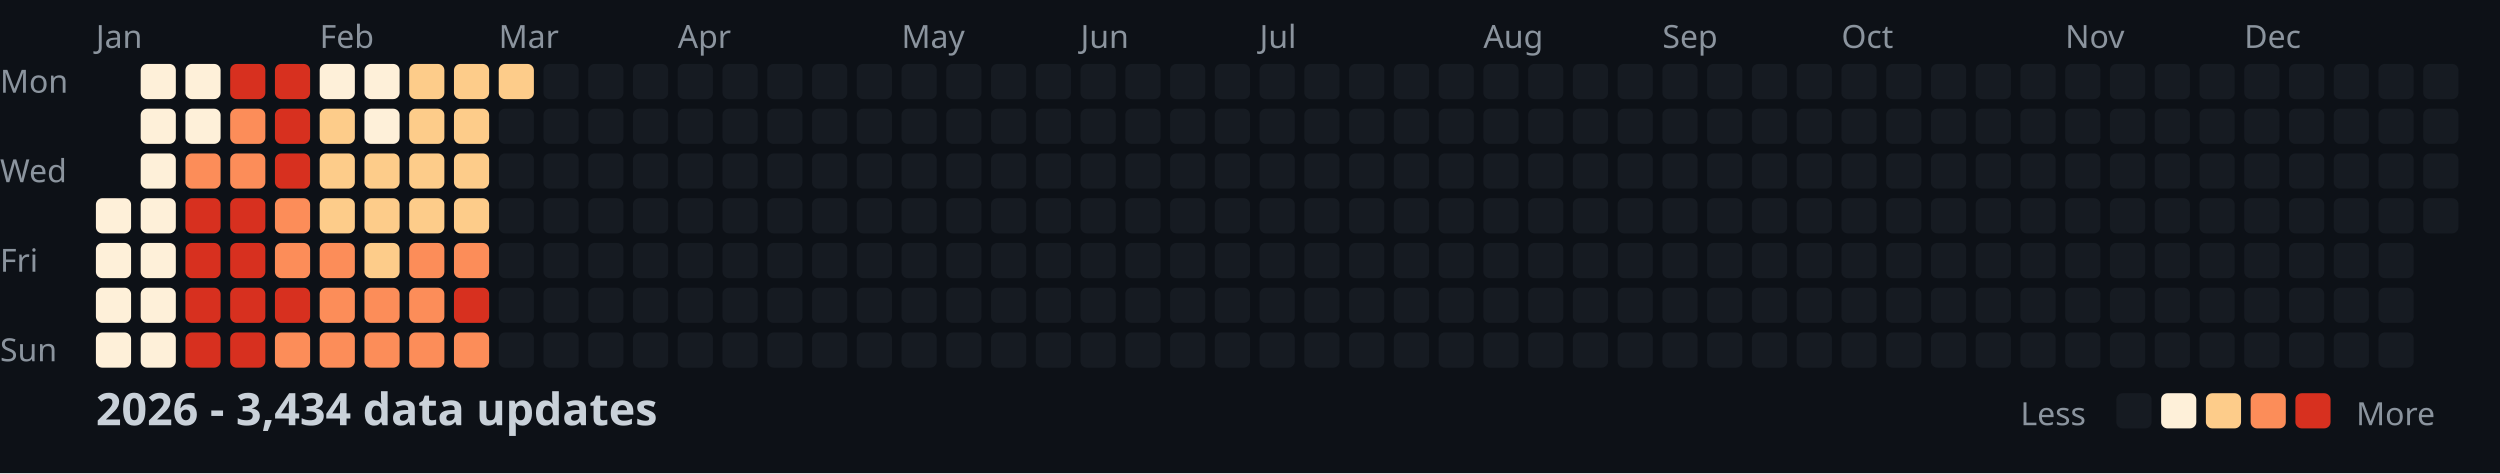
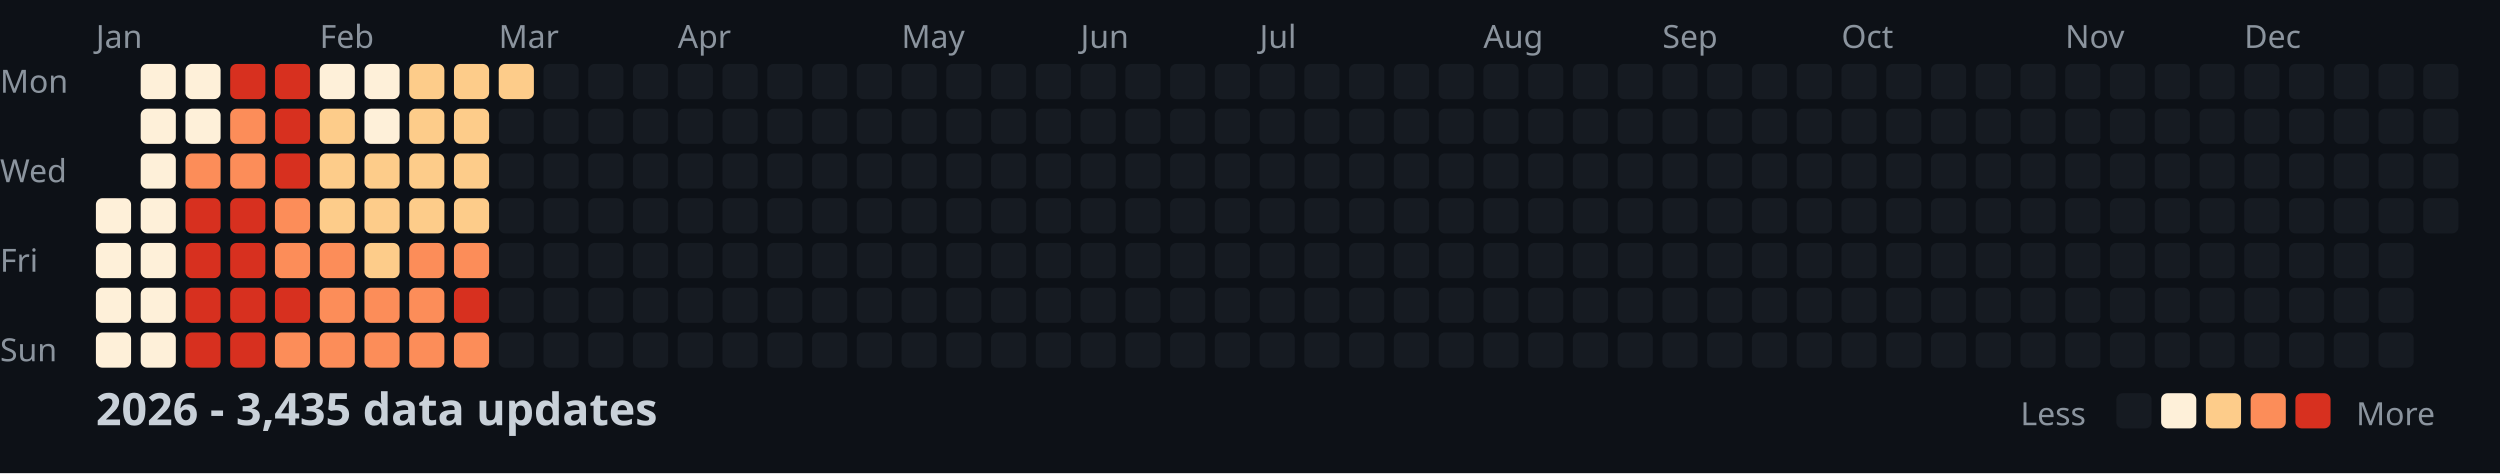
<svg xmlns="http://www.w3.org/2000/svg" width="782" height="148">
  <style>
    .month { font: 10px sans-serif; fill: #8b949e; }
    .day { font: 10px sans-serif; fill: #8b949e; }
    .title { font: bold 14px sans-serif; fill: #c9d1d9; }
    .legend { font: 10px sans-serif; fill: #8b949e; }
  </style>
  <rect width="100%" height="100%" fill="#0d1117" />
  <text x="0" y="29" class="day">Mon</text>
  <text x="0" y="57" class="day">Wed</text>
  <text x="0" y="85" class="day">Fri</text>
  <text x="0" y="113" class="day">Sun</text>
  <text x="30" y="15" class="month">Jan</text>
  <text x="100" y="15" class="month">Feb</text>
  <text x="156" y="15" class="month">Mar</text>
  <text x="212" y="15" class="month">Apr</text>
  <text x="282" y="15" class="month">May</text>
  <text x="338" y="15" class="month">Jun</text>
  <text x="394" y="15" class="month">Jul</text>
  <text x="464" y="15" class="month">Aug</text>
  <text x="520" y="15" class="month">Sep</text>
  <text x="576" y="15" class="month">Oct</text>
  <text x="646" y="15" class="month">Nov</text>
  <text x="702" y="15" class="month">Dec</text>
  <rect x="30" y="62" width="11" height="11" fill="#fef0d9" rx="2" />
  <rect x="30" y="76" width="11" height="11" fill="#fef0d9" rx="2" />
  <rect x="30" y="90" width="11" height="11" fill="#fef0d9" rx="2" />
  <rect x="30" y="104" width="11" height="11" fill="#fef0d9" rx="2" />
  <rect x="44" y="20" width="11" height="11" fill="#fef0d9" rx="2" />
  <rect x="44" y="34" width="11" height="11" fill="#fef0d9" rx="2" />
  <rect x="44" y="48" width="11" height="11" fill="#fef0d9" rx="2" />
  <rect x="44" y="62" width="11" height="11" fill="#fef0d9" rx="2" />
  <rect x="44" y="76" width="11" height="11" fill="#fef0d9" rx="2" />
  <rect x="44" y="90" width="11" height="11" fill="#fef0d9" rx="2" />
  <rect x="44" y="104" width="11" height="11" fill="#fef0d9" rx="2" />
  <rect x="58" y="20" width="11" height="11" fill="#fef0d9" rx="2" />
  <rect x="58" y="34" width="11" height="11" fill="#fef0d9" rx="2" />
  <rect x="58" y="48" width="11" height="11" fill="#fc8d59" rx="2" />
  <rect x="58" y="62" width="11" height="11" fill="#d7301f" rx="2" />
  <rect x="58" y="76" width="11" height="11" fill="#d7301f" rx="2" />
  <rect x="58" y="90" width="11" height="11" fill="#d7301f" rx="2" />
  <rect x="58" y="104" width="11" height="11" fill="#d7301f" rx="2" />
  <rect x="72" y="20" width="11" height="11" fill="#d7301f" rx="2" />
  <rect x="72" y="34" width="11" height="11" fill="#fc8d59" rx="2" />
  <rect x="72" y="48" width="11" height="11" fill="#fc8d59" rx="2" />
  <rect x="72" y="62" width="11" height="11" fill="#d7301f" rx="2" />
  <rect x="72" y="76" width="11" height="11" fill="#d7301f" rx="2" />
  <rect x="72" y="90" width="11" height="11" fill="#d7301f" rx="2" />
  <rect x="72" y="104" width="11" height="11" fill="#d7301f" rx="2" />
  <rect x="86" y="20" width="11" height="11" fill="#d7301f" rx="2" />
  <rect x="86" y="34" width="11" height="11" fill="#d7301f" rx="2" />
  <rect x="86" y="48" width="11" height="11" fill="#d7301f" rx="2" />
  <rect x="86" y="62" width="11" height="11" fill="#fc8d59" rx="2" />
  <rect x="86" y="76" width="11" height="11" fill="#fc8d59" rx="2" />
  <rect x="86" y="90" width="11" height="11" fill="#d7301f" rx="2" />
  <rect x="86" y="104" width="11" height="11" fill="#fc8d59" rx="2" />
  <rect x="100" y="20" width="11" height="11" fill="#fef0d9" rx="2" />
  <rect x="100" y="34" width="11" height="11" fill="#fdcc8a" rx="2" />
  <rect x="100" y="48" width="11" height="11" fill="#fdcc8a" rx="2" />
  <rect x="100" y="62" width="11" height="11" fill="#fdcc8a" rx="2" />
  <rect x="100" y="76" width="11" height="11" fill="#fc8d59" rx="2" />
  <rect x="100" y="90" width="11" height="11" fill="#fc8d59" rx="2" />
  <rect x="100" y="104" width="11" height="11" fill="#fc8d59" rx="2" />
  <rect x="114" y="20" width="11" height="11" fill="#fef0d9" rx="2" />
  <rect x="114" y="34" width="11" height="11" fill="#fef0d9" rx="2" />
  <rect x="114" y="48" width="11" height="11" fill="#fdcc8a" rx="2" />
  <rect x="114" y="62" width="11" height="11" fill="#fdcc8a" rx="2" />
  <rect x="114" y="76" width="11" height="11" fill="#fdcc8a" rx="2" />
  <rect x="114" y="90" width="11" height="11" fill="#fc8d59" rx="2" />
  <rect x="114" y="104" width="11" height="11" fill="#fc8d59" rx="2" />
  <rect x="128" y="20" width="11" height="11" fill="#fdcc8a" rx="2" />
  <rect x="128" y="34" width="11" height="11" fill="#fdcc8a" rx="2" />
  <rect x="128" y="48" width="11" height="11" fill="#fdcc8a" rx="2" />
  <rect x="128" y="62" width="11" height="11" fill="#fdcc8a" rx="2" />
  <rect x="128" y="76" width="11" height="11" fill="#fc8d59" rx="2" />
  <rect x="128" y="90" width="11" height="11" fill="#fc8d59" rx="2" />
  <rect x="128" y="104" width="11" height="11" fill="#fc8d59" rx="2" />
  <rect x="142" y="20" width="11" height="11" fill="#fdcc8a" rx="2" />
  <rect x="142" y="34" width="11" height="11" fill="#fdcc8a" rx="2" />
  <rect x="142" y="48" width="11" height="11" fill="#fdcc8a" rx="2" />
  <rect x="142" y="62" width="11" height="11" fill="#fdcc8a" rx="2" />
  <rect x="142" y="76" width="11" height="11" fill="#fc8d59" rx="2" />
  <rect x="142" y="90" width="11" height="11" fill="#d7301f" rx="2" />
  <rect x="142" y="104" width="11" height="11" fill="#fc8d59" rx="2" />
  <rect x="156" y="20" width="11" height="11" fill="#fdcc8a" rx="2" />
  <rect x="156" y="34" width="11" height="11" fill="#161b22" rx="2" />
  <rect x="156" y="48" width="11" height="11" fill="#161b22" rx="2" />
  <rect x="156" y="62" width="11" height="11" fill="#161b22" rx="2" />
  <rect x="156" y="76" width="11" height="11" fill="#161b22" rx="2" />
  <rect x="156" y="90" width="11" height="11" fill="#161b22" rx="2" />
  <rect x="156" y="104" width="11" height="11" fill="#161b22" rx="2" />
  <rect x="170" y="20" width="11" height="11" fill="#161b22" rx="2" />
  <rect x="170" y="34" width="11" height="11" fill="#161b22" rx="2" />
  <rect x="170" y="48" width="11" height="11" fill="#161b22" rx="2" />
  <rect x="170" y="62" width="11" height="11" fill="#161b22" rx="2" />
  <rect x="170" y="76" width="11" height="11" fill="#161b22" rx="2" />
  <rect x="170" y="90" width="11" height="11" fill="#161b22" rx="2" />
  <rect x="170" y="104" width="11" height="11" fill="#161b22" rx="2" />
  <rect x="184" y="20" width="11" height="11" fill="#161b22" rx="2" />
  <rect x="184" y="34" width="11" height="11" fill="#161b22" rx="2" />
  <rect x="184" y="48" width="11" height="11" fill="#161b22" rx="2" />
  <rect x="184" y="62" width="11" height="11" fill="#161b22" rx="2" />
  <rect x="184" y="76" width="11" height="11" fill="#161b22" rx="2" />
  <rect x="184" y="90" width="11" height="11" fill="#161b22" rx="2" />
  <rect x="184" y="104" width="11" height="11" fill="#161b22" rx="2" />
  <rect x="198" y="20" width="11" height="11" fill="#161b22" rx="2" />
  <rect x="198" y="34" width="11" height="11" fill="#161b22" rx="2" />
  <rect x="198" y="48" width="11" height="11" fill="#161b22" rx="2" />
  <rect x="198" y="62" width="11" height="11" fill="#161b22" rx="2" />
  <rect x="198" y="76" width="11" height="11" fill="#161b22" rx="2" />
  <rect x="198" y="90" width="11" height="11" fill="#161b22" rx="2" />
  <rect x="198" y="104" width="11" height="11" fill="#161b22" rx="2" />
  <rect x="212" y="20" width="11" height="11" fill="#161b22" rx="2" />
  <rect x="212" y="34" width="11" height="11" fill="#161b22" rx="2" />
  <rect x="212" y="48" width="11" height="11" fill="#161b22" rx="2" />
  <rect x="212" y="62" width="11" height="11" fill="#161b22" rx="2" />
  <rect x="212" y="76" width="11" height="11" fill="#161b22" rx="2" />
  <rect x="212" y="90" width="11" height="11" fill="#161b22" rx="2" />
  <rect x="212" y="104" width="11" height="11" fill="#161b22" rx="2" />
  <rect x="226" y="20" width="11" height="11" fill="#161b22" rx="2" />
  <rect x="226" y="34" width="11" height="11" fill="#161b22" rx="2" />
  <rect x="226" y="48" width="11" height="11" fill="#161b22" rx="2" />
  <rect x="226" y="62" width="11" height="11" fill="#161b22" rx="2" />
  <rect x="226" y="76" width="11" height="11" fill="#161b22" rx="2" />
  <rect x="226" y="90" width="11" height="11" fill="#161b22" rx="2" />
  <rect x="226" y="104" width="11" height="11" fill="#161b22" rx="2" />
  <rect x="240" y="20" width="11" height="11" fill="#161b22" rx="2" />
  <rect x="240" y="34" width="11" height="11" fill="#161b22" rx="2" />
  <rect x="240" y="48" width="11" height="11" fill="#161b22" rx="2" />
  <rect x="240" y="62" width="11" height="11" fill="#161b22" rx="2" />
  <rect x="240" y="76" width="11" height="11" fill="#161b22" rx="2" />
  <rect x="240" y="90" width="11" height="11" fill="#161b22" rx="2" />
  <rect x="240" y="104" width="11" height="11" fill="#161b22" rx="2" />
  <rect x="254" y="20" width="11" height="11" fill="#161b22" rx="2" />
  <rect x="254" y="34" width="11" height="11" fill="#161b22" rx="2" />
  <rect x="254" y="48" width="11" height="11" fill="#161b22" rx="2" />
  <rect x="254" y="62" width="11" height="11" fill="#161b22" rx="2" />
  <rect x="254" y="76" width="11" height="11" fill="#161b22" rx="2" />
  <rect x="254" y="90" width="11" height="11" fill="#161b22" rx="2" />
  <rect x="254" y="104" width="11" height="11" fill="#161b22" rx="2" />
  <rect x="268" y="20" width="11" height="11" fill="#161b22" rx="2" />
  <rect x="268" y="34" width="11" height="11" fill="#161b22" rx="2" />
  <rect x="268" y="48" width="11" height="11" fill="#161b22" rx="2" />
  <rect x="268" y="62" width="11" height="11" fill="#161b22" rx="2" />
  <rect x="268" y="76" width="11" height="11" fill="#161b22" rx="2" />
  <rect x="268" y="90" width="11" height="11" fill="#161b22" rx="2" />
  <rect x="268" y="104" width="11" height="11" fill="#161b22" rx="2" />
  <rect x="282" y="20" width="11" height="11" fill="#161b22" rx="2" />
  <rect x="282" y="34" width="11" height="11" fill="#161b22" rx="2" />
  <rect x="282" y="48" width="11" height="11" fill="#161b22" rx="2" />
  <rect x="282" y="62" width="11" height="11" fill="#161b22" rx="2" />
  <rect x="282" y="76" width="11" height="11" fill="#161b22" rx="2" />
  <rect x="282" y="90" width="11" height="11" fill="#161b22" rx="2" />
  <rect x="282" y="104" width="11" height="11" fill="#161b22" rx="2" />
  <rect x="296" y="20" width="11" height="11" fill="#161b22" rx="2" />
  <rect x="296" y="34" width="11" height="11" fill="#161b22" rx="2" />
  <rect x="296" y="48" width="11" height="11" fill="#161b22" rx="2" />
  <rect x="296" y="62" width="11" height="11" fill="#161b22" rx="2" />
  <rect x="296" y="76" width="11" height="11" fill="#161b22" rx="2" />
  <rect x="296" y="90" width="11" height="11" fill="#161b22" rx="2" />
  <rect x="296" y="104" width="11" height="11" fill="#161b22" rx="2" />
  <rect x="310" y="20" width="11" height="11" fill="#161b22" rx="2" />
  <rect x="310" y="34" width="11" height="11" fill="#161b22" rx="2" />
  <rect x="310" y="48" width="11" height="11" fill="#161b22" rx="2" />
  <rect x="310" y="62" width="11" height="11" fill="#161b22" rx="2" />
  <rect x="310" y="76" width="11" height="11" fill="#161b22" rx="2" />
  <rect x="310" y="90" width="11" height="11" fill="#161b22" rx="2" />
  <rect x="310" y="104" width="11" height="11" fill="#161b22" rx="2" />
  <rect x="324" y="20" width="11" height="11" fill="#161b22" rx="2" />
  <rect x="324" y="34" width="11" height="11" fill="#161b22" rx="2" />
  <rect x="324" y="48" width="11" height="11" fill="#161b22" rx="2" />
  <rect x="324" y="62" width="11" height="11" fill="#161b22" rx="2" />
  <rect x="324" y="76" width="11" height="11" fill="#161b22" rx="2" />
  <rect x="324" y="90" width="11" height="11" fill="#161b22" rx="2" />
  <rect x="324" y="104" width="11" height="11" fill="#161b22" rx="2" />
  <rect x="338" y="20" width="11" height="11" fill="#161b22" rx="2" />
  <rect x="338" y="34" width="11" height="11" fill="#161b22" rx="2" />
  <rect x="338" y="48" width="11" height="11" fill="#161b22" rx="2" />
  <rect x="338" y="62" width="11" height="11" fill="#161b22" rx="2" />
  <rect x="338" y="76" width="11" height="11" fill="#161b22" rx="2" />
  <rect x="338" y="90" width="11" height="11" fill="#161b22" rx="2" />
  <rect x="338" y="104" width="11" height="11" fill="#161b22" rx="2" />
  <rect x="352" y="20" width="11" height="11" fill="#161b22" rx="2" />
  <rect x="352" y="34" width="11" height="11" fill="#161b22" rx="2" />
  <rect x="352" y="48" width="11" height="11" fill="#161b22" rx="2" />
  <rect x="352" y="62" width="11" height="11" fill="#161b22" rx="2" />
  <rect x="352" y="76" width="11" height="11" fill="#161b22" rx="2" />
  <rect x="352" y="90" width="11" height="11" fill="#161b22" rx="2" />
  <rect x="352" y="104" width="11" height="11" fill="#161b22" rx="2" />
  <rect x="366" y="20" width="11" height="11" fill="#161b22" rx="2" />
  <rect x="366" y="34" width="11" height="11" fill="#161b22" rx="2" />
  <rect x="366" y="48" width="11" height="11" fill="#161b22" rx="2" />
  <rect x="366" y="62" width="11" height="11" fill="#161b22" rx="2" />
  <rect x="366" y="76" width="11" height="11" fill="#161b22" rx="2" />
  <rect x="366" y="90" width="11" height="11" fill="#161b22" rx="2" />
  <rect x="366" y="104" width="11" height="11" fill="#161b22" rx="2" />
  <rect x="380" y="20" width="11" height="11" fill="#161b22" rx="2" />
  <rect x="380" y="34" width="11" height="11" fill="#161b22" rx="2" />
  <rect x="380" y="48" width="11" height="11" fill="#161b22" rx="2" />
  <rect x="380" y="62" width="11" height="11" fill="#161b22" rx="2" />
  <rect x="380" y="76" width="11" height="11" fill="#161b22" rx="2" />
  <rect x="380" y="90" width="11" height="11" fill="#161b22" rx="2" />
  <rect x="380" y="104" width="11" height="11" fill="#161b22" rx="2" />
  <rect x="394" y="20" width="11" height="11" fill="#161b22" rx="2" />
  <rect x="394" y="34" width="11" height="11" fill="#161b22" rx="2" />
  <rect x="394" y="48" width="11" height="11" fill="#161b22" rx="2" />
  <rect x="394" y="62" width="11" height="11" fill="#161b22" rx="2" />
  <rect x="394" y="76" width="11" height="11" fill="#161b22" rx="2" />
  <rect x="394" y="90" width="11" height="11" fill="#161b22" rx="2" />
  <rect x="394" y="104" width="11" height="11" fill="#161b22" rx="2" />
  <rect x="408" y="20" width="11" height="11" fill="#161b22" rx="2" />
  <rect x="408" y="34" width="11" height="11" fill="#161b22" rx="2" />
  <rect x="408" y="48" width="11" height="11" fill="#161b22" rx="2" />
  <rect x="408" y="62" width="11" height="11" fill="#161b22" rx="2" />
  <rect x="408" y="76" width="11" height="11" fill="#161b22" rx="2" />
  <rect x="408" y="90" width="11" height="11" fill="#161b22" rx="2" />
  <rect x="408" y="104" width="11" height="11" fill="#161b22" rx="2" />
  <rect x="422" y="20" width="11" height="11" fill="#161b22" rx="2" />
  <rect x="422" y="34" width="11" height="11" fill="#161b22" rx="2" />
  <rect x="422" y="48" width="11" height="11" fill="#161b22" rx="2" />
  <rect x="422" y="62" width="11" height="11" fill="#161b22" rx="2" />
  <rect x="422" y="76" width="11" height="11" fill="#161b22" rx="2" />
  <rect x="422" y="90" width="11" height="11" fill="#161b22" rx="2" />
  <rect x="422" y="104" width="11" height="11" fill="#161b22" rx="2" />
  <rect x="436" y="20" width="11" height="11" fill="#161b22" rx="2" />
  <rect x="436" y="34" width="11" height="11" fill="#161b22" rx="2" />
  <rect x="436" y="48" width="11" height="11" fill="#161b22" rx="2" />
  <rect x="436" y="62" width="11" height="11" fill="#161b22" rx="2" />
  <rect x="436" y="76" width="11" height="11" fill="#161b22" rx="2" />
  <rect x="436" y="90" width="11" height="11" fill="#161b22" rx="2" />
  <rect x="436" y="104" width="11" height="11" fill="#161b22" rx="2" />
  <rect x="450" y="20" width="11" height="11" fill="#161b22" rx="2" />
  <rect x="450" y="34" width="11" height="11" fill="#161b22" rx="2" />
  <rect x="450" y="48" width="11" height="11" fill="#161b22" rx="2" />
  <rect x="450" y="62" width="11" height="11" fill="#161b22" rx="2" />
  <rect x="450" y="76" width="11" height="11" fill="#161b22" rx="2" />
  <rect x="450" y="90" width="11" height="11" fill="#161b22" rx="2" />
  <rect x="450" y="104" width="11" height="11" fill="#161b22" rx="2" />
  <rect x="464" y="20" width="11" height="11" fill="#161b22" rx="2" />
  <rect x="464" y="34" width="11" height="11" fill="#161b22" rx="2" />
  <rect x="464" y="48" width="11" height="11" fill="#161b22" rx="2" />
  <rect x="464" y="62" width="11" height="11" fill="#161b22" rx="2" />
  <rect x="464" y="76" width="11" height="11" fill="#161b22" rx="2" />
  <rect x="464" y="90" width="11" height="11" fill="#161b22" rx="2" />
  <rect x="464" y="104" width="11" height="11" fill="#161b22" rx="2" />
  <rect x="478" y="20" width="11" height="11" fill="#161b22" rx="2" />
  <rect x="478" y="34" width="11" height="11" fill="#161b22" rx="2" />
  <rect x="478" y="48" width="11" height="11" fill="#161b22" rx="2" />
  <rect x="478" y="62" width="11" height="11" fill="#161b22" rx="2" />
  <rect x="478" y="76" width="11" height="11" fill="#161b22" rx="2" />
  <rect x="478" y="90" width="11" height="11" fill="#161b22" rx="2" />
  <rect x="478" y="104" width="11" height="11" fill="#161b22" rx="2" />
  <rect x="492" y="20" width="11" height="11" fill="#161b22" rx="2" />
  <rect x="492" y="34" width="11" height="11" fill="#161b22" rx="2" />
  <rect x="492" y="48" width="11" height="11" fill="#161b22" rx="2" />
  <rect x="492" y="62" width="11" height="11" fill="#161b22" rx="2" />
  <rect x="492" y="76" width="11" height="11" fill="#161b22" rx="2" />
  <rect x="492" y="90" width="11" height="11" fill="#161b22" rx="2" />
  <rect x="492" y="104" width="11" height="11" fill="#161b22" rx="2" />
  <rect x="506" y="20" width="11" height="11" fill="#161b22" rx="2" />
  <rect x="506" y="34" width="11" height="11" fill="#161b22" rx="2" />
  <rect x="506" y="48" width="11" height="11" fill="#161b22" rx="2" />
  <rect x="506" y="62" width="11" height="11" fill="#161b22" rx="2" />
  <rect x="506" y="76" width="11" height="11" fill="#161b22" rx="2" />
  <rect x="506" y="90" width="11" height="11" fill="#161b22" rx="2" />
  <rect x="506" y="104" width="11" height="11" fill="#161b22" rx="2" />
  <rect x="520" y="20" width="11" height="11" fill="#161b22" rx="2" />
  <rect x="520" y="34" width="11" height="11" fill="#161b22" rx="2" />
  <rect x="520" y="48" width="11" height="11" fill="#161b22" rx="2" />
  <rect x="520" y="62" width="11" height="11" fill="#161b22" rx="2" />
  <rect x="520" y="76" width="11" height="11" fill="#161b22" rx="2" />
  <rect x="520" y="90" width="11" height="11" fill="#161b22" rx="2" />
  <rect x="520" y="104" width="11" height="11" fill="#161b22" rx="2" />
  <rect x="534" y="20" width="11" height="11" fill="#161b22" rx="2" />
  <rect x="534" y="34" width="11" height="11" fill="#161b22" rx="2" />
  <rect x="534" y="48" width="11" height="11" fill="#161b22" rx="2" />
  <rect x="534" y="62" width="11" height="11" fill="#161b22" rx="2" />
  <rect x="534" y="76" width="11" height="11" fill="#161b22" rx="2" />
  <rect x="534" y="90" width="11" height="11" fill="#161b22" rx="2" />
  <rect x="534" y="104" width="11" height="11" fill="#161b22" rx="2" />
  <rect x="548" y="20" width="11" height="11" fill="#161b22" rx="2" />
  <rect x="548" y="34" width="11" height="11" fill="#161b22" rx="2" />
  <rect x="548" y="48" width="11" height="11" fill="#161b22" rx="2" />
  <rect x="548" y="62" width="11" height="11" fill="#161b22" rx="2" />
  <rect x="548" y="76" width="11" height="11" fill="#161b22" rx="2" />
  <rect x="548" y="90" width="11" height="11" fill="#161b22" rx="2" />
  <rect x="548" y="104" width="11" height="11" fill="#161b22" rx="2" />
  <rect x="562" y="20" width="11" height="11" fill="#161b22" rx="2" />
  <rect x="562" y="34" width="11" height="11" fill="#161b22" rx="2" />
  <rect x="562" y="48" width="11" height="11" fill="#161b22" rx="2" />
  <rect x="562" y="62" width="11" height="11" fill="#161b22" rx="2" />
  <rect x="562" y="76" width="11" height="11" fill="#161b22" rx="2" />
  <rect x="562" y="90" width="11" height="11" fill="#161b22" rx="2" />
  <rect x="562" y="104" width="11" height="11" fill="#161b22" rx="2" />
  <rect x="576" y="20" width="11" height="11" fill="#161b22" rx="2" />
  <rect x="576" y="34" width="11" height="11" fill="#161b22" rx="2" />
  <rect x="576" y="48" width="11" height="11" fill="#161b22" rx="2" />
  <rect x="576" y="62" width="11" height="11" fill="#161b22" rx="2" />
  <rect x="576" y="76" width="11" height="11" fill="#161b22" rx="2" />
  <rect x="576" y="90" width="11" height="11" fill="#161b22" rx="2" />
  <rect x="576" y="104" width="11" height="11" fill="#161b22" rx="2" />
  <rect x="590" y="20" width="11" height="11" fill="#161b22" rx="2" />
  <rect x="590" y="34" width="11" height="11" fill="#161b22" rx="2" />
  <rect x="590" y="48" width="11" height="11" fill="#161b22" rx="2" />
  <rect x="590" y="62" width="11" height="11" fill="#161b22" rx="2" />
  <rect x="590" y="76" width="11" height="11" fill="#161b22" rx="2" />
  <rect x="590" y="90" width="11" height="11" fill="#161b22" rx="2" />
  <rect x="590" y="104" width="11" height="11" fill="#161b22" rx="2" />
  <rect x="604" y="20" width="11" height="11" fill="#161b22" rx="2" />
  <rect x="604" y="34" width="11" height="11" fill="#161b22" rx="2" />
  <rect x="604" y="48" width="11" height="11" fill="#161b22" rx="2" />
  <rect x="604" y="62" width="11" height="11" fill="#161b22" rx="2" />
  <rect x="604" y="76" width="11" height="11" fill="#161b22" rx="2" />
  <rect x="604" y="90" width="11" height="11" fill="#161b22" rx="2" />
  <rect x="604" y="104" width="11" height="11" fill="#161b22" rx="2" />
  <rect x="618" y="20" width="11" height="11" fill="#161b22" rx="2" />
  <rect x="618" y="34" width="11" height="11" fill="#161b22" rx="2" />
  <rect x="618" y="48" width="11" height="11" fill="#161b22" rx="2" />
  <rect x="618" y="62" width="11" height="11" fill="#161b22" rx="2" />
  <rect x="618" y="76" width="11" height="11" fill="#161b22" rx="2" />
  <rect x="618" y="90" width="11" height="11" fill="#161b22" rx="2" />
  <rect x="618" y="104" width="11" height="11" fill="#161b22" rx="2" />
  <rect x="632" y="20" width="11" height="11" fill="#161b22" rx="2" />
  <rect x="632" y="34" width="11" height="11" fill="#161b22" rx="2" />
  <rect x="632" y="48" width="11" height="11" fill="#161b22" rx="2" />
  <rect x="632" y="62" width="11" height="11" fill="#161b22" rx="2" />
  <rect x="632" y="76" width="11" height="11" fill="#161b22" rx="2" />
  <rect x="632" y="90" width="11" height="11" fill="#161b22" rx="2" />
  <rect x="632" y="104" width="11" height="11" fill="#161b22" rx="2" />
  <rect x="646" y="20" width="11" height="11" fill="#161b22" rx="2" />
  <rect x="646" y="34" width="11" height="11" fill="#161b22" rx="2" />
  <rect x="646" y="48" width="11" height="11" fill="#161b22" rx="2" />
  <rect x="646" y="62" width="11" height="11" fill="#161b22" rx="2" />
  <rect x="646" y="76" width="11" height="11" fill="#161b22" rx="2" />
  <rect x="646" y="90" width="11" height="11" fill="#161b22" rx="2" />
  <rect x="646" y="104" width="11" height="11" fill="#161b22" rx="2" />
  <rect x="660" y="20" width="11" height="11" fill="#161b22" rx="2" />
  <rect x="660" y="34" width="11" height="11" fill="#161b22" rx="2" />
  <rect x="660" y="48" width="11" height="11" fill="#161b22" rx="2" />
  <rect x="660" y="62" width="11" height="11" fill="#161b22" rx="2" />
  <rect x="660" y="76" width="11" height="11" fill="#161b22" rx="2" />
  <rect x="660" y="90" width="11" height="11" fill="#161b22" rx="2" />
  <rect x="660" y="104" width="11" height="11" fill="#161b22" rx="2" />
  <rect x="674" y="20" width="11" height="11" fill="#161b22" rx="2" />
  <rect x="674" y="34" width="11" height="11" fill="#161b22" rx="2" />
  <rect x="674" y="48" width="11" height="11" fill="#161b22" rx="2" />
  <rect x="674" y="62" width="11" height="11" fill="#161b22" rx="2" />
  <rect x="674" y="76" width="11" height="11" fill="#161b22" rx="2" />
  <rect x="674" y="90" width="11" height="11" fill="#161b22" rx="2" />
  <rect x="674" y="104" width="11" height="11" fill="#161b22" rx="2" />
  <rect x="688" y="20" width="11" height="11" fill="#161b22" rx="2" />
  <rect x="688" y="34" width="11" height="11" fill="#161b22" rx="2" />
  <rect x="688" y="48" width="11" height="11" fill="#161b22" rx="2" />
  <rect x="688" y="62" width="11" height="11" fill="#161b22" rx="2" />
  <rect x="688" y="76" width="11" height="11" fill="#161b22" rx="2" />
  <rect x="688" y="90" width="11" height="11" fill="#161b22" rx="2" />
  <rect x="688" y="104" width="11" height="11" fill="#161b22" rx="2" />
  <rect x="702" y="20" width="11" height="11" fill="#161b22" rx="2" />
  <rect x="702" y="34" width="11" height="11" fill="#161b22" rx="2" />
  <rect x="702" y="48" width="11" height="11" fill="#161b22" rx="2" />
  <rect x="702" y="62" width="11" height="11" fill="#161b22" rx="2" />
  <rect x="702" y="76" width="11" height="11" fill="#161b22" rx="2" />
  <rect x="702" y="90" width="11" height="11" fill="#161b22" rx="2" />
  <rect x="702" y="104" width="11" height="11" fill="#161b22" rx="2" />
  <rect x="716" y="20" width="11" height="11" fill="#161b22" rx="2" />
  <rect x="716" y="34" width="11" height="11" fill="#161b22" rx="2" />
  <rect x="716" y="48" width="11" height="11" fill="#161b22" rx="2" />
  <rect x="716" y="62" width="11" height="11" fill="#161b22" rx="2" />
  <rect x="716" y="76" width="11" height="11" fill="#161b22" rx="2" />
  <rect x="716" y="90" width="11" height="11" fill="#161b22" rx="2" />
  <rect x="716" y="104" width="11" height="11" fill="#161b22" rx="2" />
  <rect x="730" y="20" width="11" height="11" fill="#161b22" rx="2" />
  <rect x="730" y="34" width="11" height="11" fill="#161b22" rx="2" />
  <rect x="730" y="48" width="11" height="11" fill="#161b22" rx="2" />
  <rect x="730" y="62" width="11" height="11" fill="#161b22" rx="2" />
  <rect x="730" y="76" width="11" height="11" fill="#161b22" rx="2" />
  <rect x="730" y="90" width="11" height="11" fill="#161b22" rx="2" />
  <rect x="730" y="104" width="11" height="11" fill="#161b22" rx="2" />
  <rect x="744" y="20" width="11" height="11" fill="#161b22" rx="2" />
  <rect x="744" y="34" width="11" height="11" fill="#161b22" rx="2" />
  <rect x="744" y="48" width="11" height="11" fill="#161b22" rx="2" />
  <rect x="744" y="62" width="11" height="11" fill="#161b22" rx="2" />
  <rect x="744" y="76" width="11" height="11" fill="#161b22" rx="2" />
  <rect x="744" y="90" width="11" height="11" fill="#161b22" rx="2" />
  <rect x="744" y="104" width="11" height="11" fill="#161b22" rx="2" />
  <rect x="758" y="20" width="11" height="11" fill="#161b22" rx="2" />
  <rect x="758" y="34" width="11" height="11" fill="#161b22" rx="2" />
  <rect x="758" y="48" width="11" height="11" fill="#161b22" rx="2" />
  <rect x="758" y="62" width="11" height="11" fill="#161b22" rx="2" />
-   <text x="30" y="133" class="title">2026 - 3,434 data updates</text>
+   <text x="30" y="133" class="title">2026 - 3,435 data updates</text>
  <text x="632" y="133" class="legend">Less</text>
  <rect x="662" y="123" width="11" height="11" fill="#161b22" rx="2" />
  <rect x="676" y="123" width="11" height="11" fill="#fef0d9" rx="2" />
  <rect x="690" y="123" width="11" height="11" fill="#fdcc8a" rx="2" />
  <rect x="704" y="123" width="11" height="11" fill="#fc8d59" rx="2" />
  <rect x="718" y="123" width="11" height="11" fill="#d7301f" rx="2" />
  <text x="737" y="133" class="legend">More</text>
</svg>
